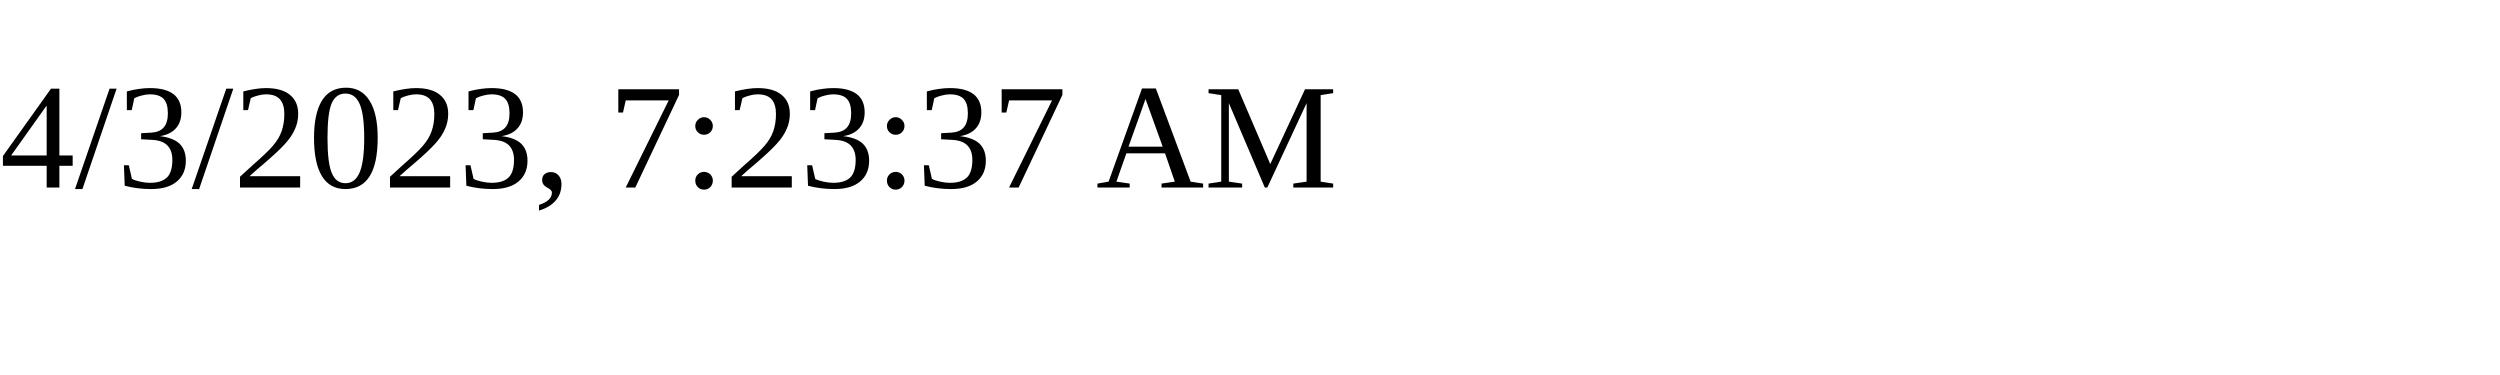
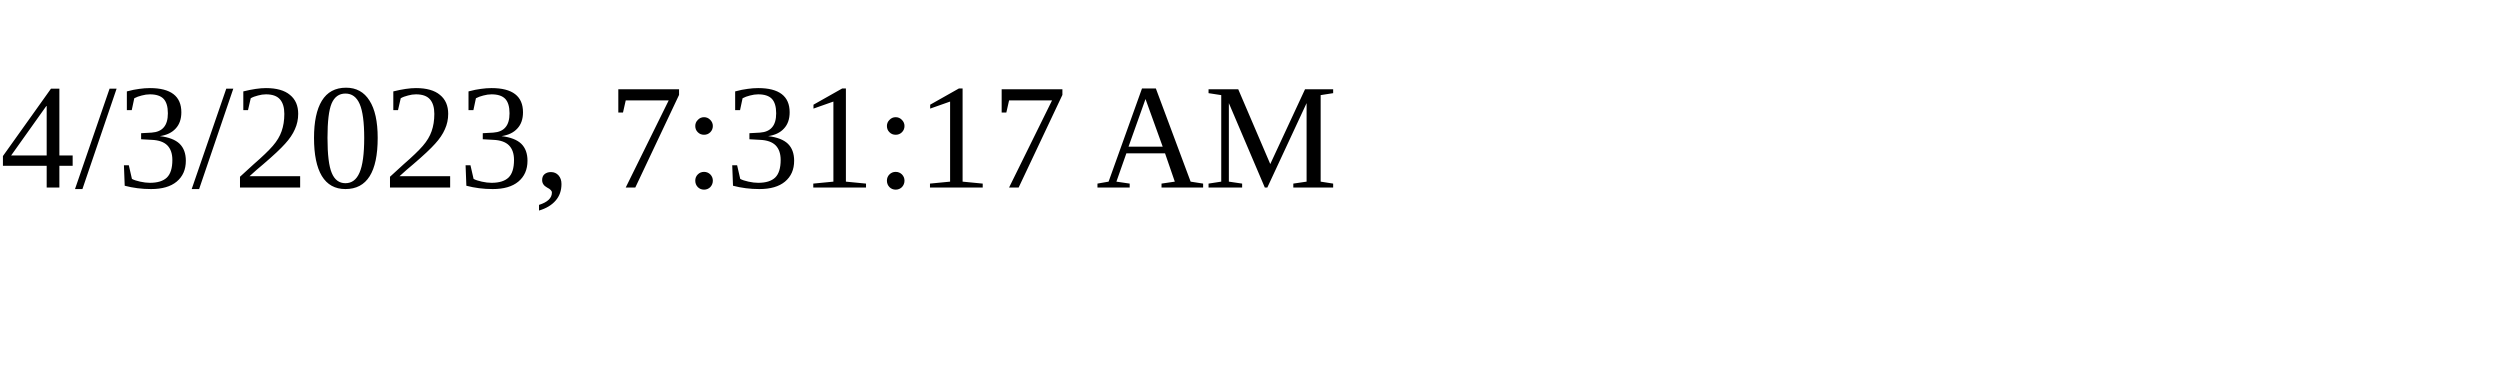
<svg xmlns="http://www.w3.org/2000/svg" height="30" width="200">
-   <text x="0" y="15">4/3/2023, 7:23:37 AM</text>
+   <text x="0" y="15">4/3/2023, 7:31:17 AM</text>
</svg>
